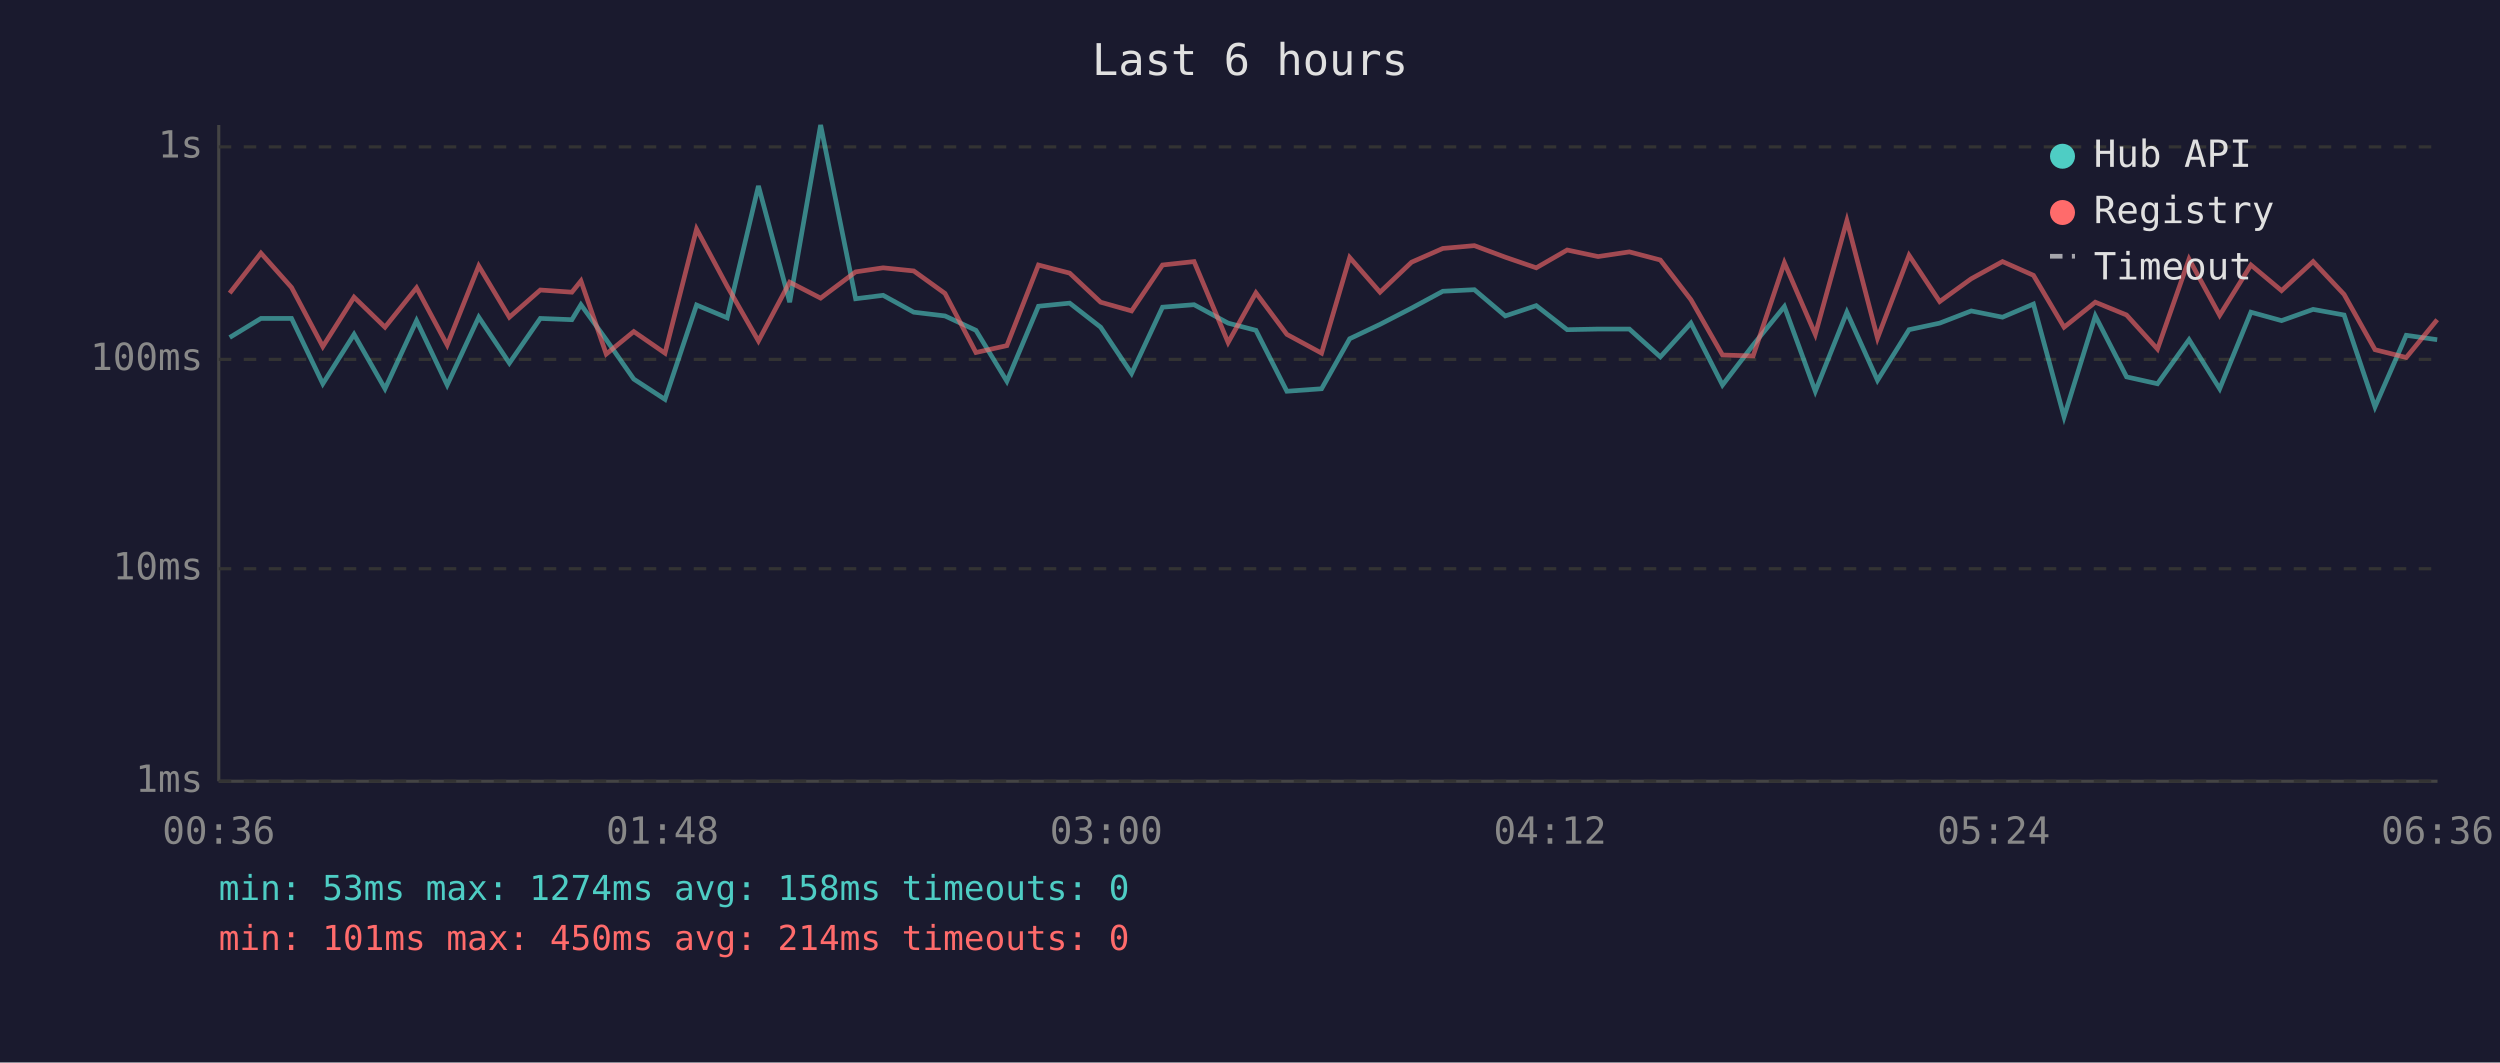
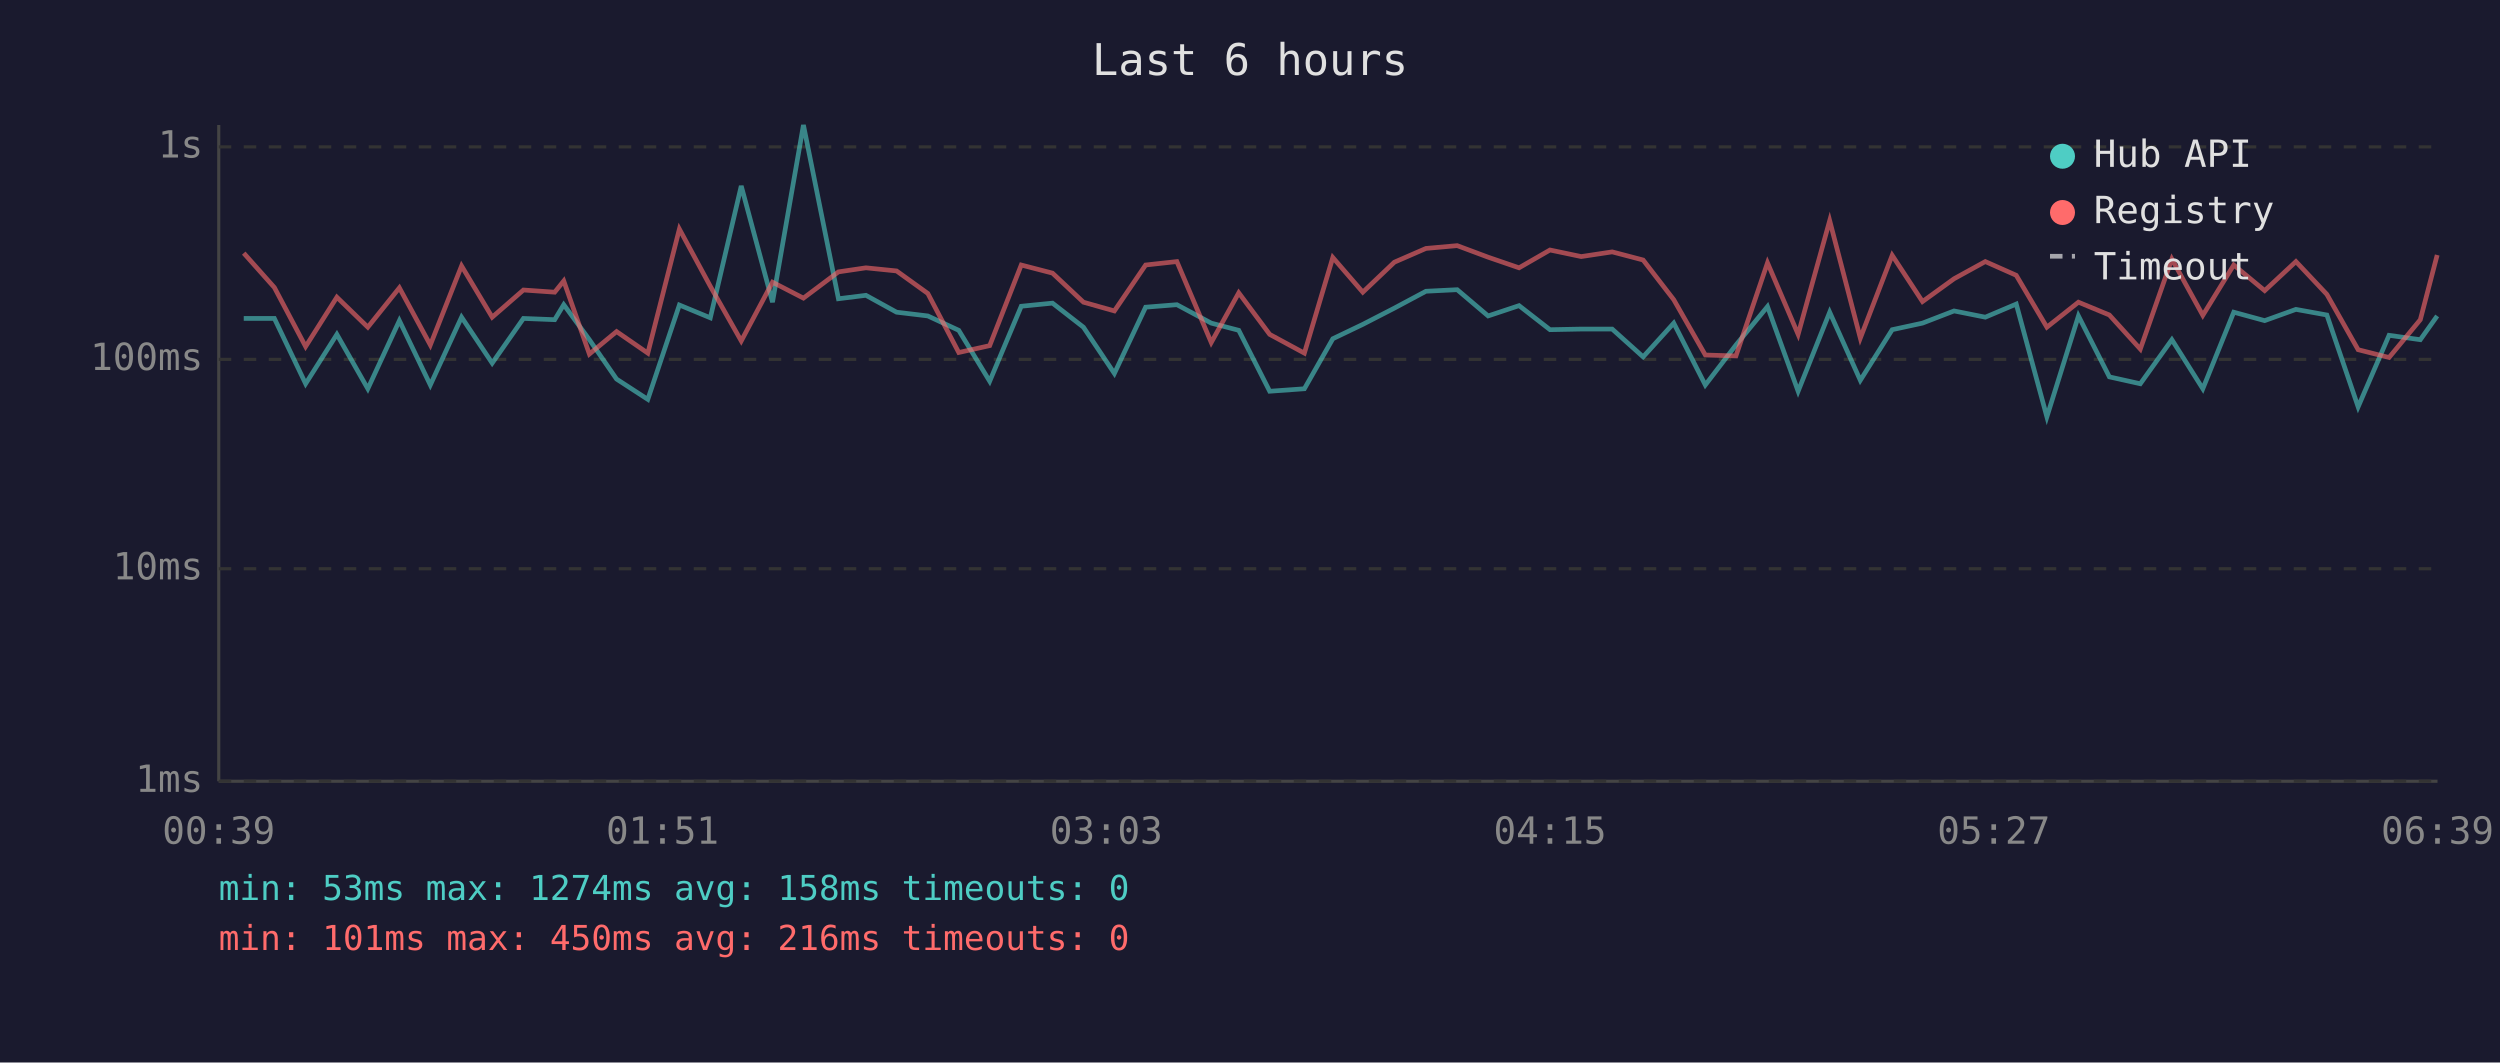
<svg xmlns="http://www.w3.org/2000/svg" viewBox="0 0 800 340" font-family="monospace" font-size="12">
  <rect width="800" height="340" fill="#1a1a2e" />
  <text x="400" y="24" fill="#e0e0e0" font-size="14" text-anchor="middle">Last 6 hours</text>
  <line x1="70" y1="40" x2="70" y2="250" stroke="#444" stroke-width="1" />
  <line x1="70" y1="250" x2="780" y2="250" stroke="#444" stroke-width="1" />
  <line x1="70" y1="250" x2="780" y2="250" stroke="#333" stroke-width="1" stroke-dasharray="4" />
  <text x="65" y="250" fill="#888" text-anchor="end" dominant-baseline="middle">1ms</text>
  <line x1="70" y1="182" x2="780" y2="182" stroke="#333" stroke-width="1" stroke-dasharray="4" />
  <text x="65" y="182" fill="#888" text-anchor="end" dominant-baseline="middle">10ms</text>
  <line x1="70" y1="115" x2="780" y2="115" stroke="#333" stroke-width="1" stroke-dasharray="4" />
  <text x="65" y="115" fill="#888" text-anchor="end" dominant-baseline="middle">100ms</text>
  <line x1="70" y1="47" x2="780" y2="47" stroke="#333" stroke-width="1" stroke-dasharray="4" />
  <text x="65" y="47" fill="#888" text-anchor="end" dominant-baseline="middle">1s</text>
-   <text x="70" y="270" fill="#888" text-anchor="middle">00:36</text>
-   <text x="212" y="270" fill="#888" text-anchor="middle">01:48</text>
-   <text x="354" y="270" fill="#888" text-anchor="middle">03:00</text>
-   <text x="496" y="270" fill="#888" text-anchor="middle">04:12</text>
-   <text x="638" y="270" fill="#888" text-anchor="middle">05:24</text>
-   <text x="780" y="270" fill="#888" text-anchor="middle">06:36</text>
-   <polyline points="73.5,108.0 83.5,101.9 93.3,101.9 103.3,122.8 113.3,107.0 123.2,124.4 133.3,102.6 143.1,123.2 153.2,101.5 163.0,116.2 172.9,101.9 183.0,102.3 185.9,97.5 194.0,108.7 202.8,121.3 212.8,127.8 222.9,97.6 232.7,101.7 242.7,59.5 252.7,96.7 262.6,40.0 273.8,95.6 282.6,94.5 292.4,99.9 302.4,101.1 312.3,105.7 322.2,122.0 332.3,98.0 342.3,97.0 352.2,104.7 362.1,119.5 372.0,98.3 382.1,97.5 393.0,103.4 401.9,105.7 411.8,125.2 422.9,124.4 431.9,108.4 441.6,103.8 451.7,98.6 461.7,93.2 471.8,92.7 481.7,101.1 491.6,97.8 501.5,105.5 511.4,105.3 521.4,105.3 531.3,114.2 541.1,103.4 551.2,123.2 561.0,110.4 571.0,98.1 580.9,125.2 591.0,99.9 600.8,121.7 610.9,105.5 620.7,103.4 630.8,99.5 640.8,101.5 650.7,97.3 660.5,133.4 670.5,101.1 680.5,120.6 690.4,122.8 700.5,108.7 710.3,124.4 720.3,99.9 730.1,102.6 740.2,99.0 750.1,100.8 760.0,130.2 770.0,107.3 779.9,108.7" fill="none" stroke="#4ecdc4" stroke-width="1.5" opacity="0.6" />
-   <polyline points="73.5,93.8 83.5,81.0 93.3,92.0 103.3,110.9 113.3,95.1 123.2,104.7 133.3,92.1 143.1,110.4 153.2,85.1 163.0,101.5 172.9,92.8 183.0,93.5 185.9,89.9 194.0,113.3 202.8,106.1 212.8,113.0 222.9,73.3 232.7,91.6 242.7,109.1 252.7,90.3 262.6,95.4 273.8,87.0 282.6,85.7 292.4,86.7 302.4,93.9 312.3,112.8 322.2,110.6 332.3,84.8 342.3,87.4 352.2,96.7 362.1,99.5 372.0,84.8 382.1,83.7 393.0,109.6 401.9,93.7 411.8,107.0 422.9,113.0 431.9,82.4 441.6,93.5 451.7,83.9 461.7,79.5 471.8,78.6 481.7,82.3 491.6,85.7 501.5,80.0 511.4,82.1 521.4,80.6 531.3,83.2 541.1,95.9 551.2,113.6 561.0,113.9 571.0,84.1 580.9,107.0 591.0,70.6 600.8,108.2 610.9,81.7 620.7,96.5 630.8,89.2 640.8,83.7 650.7,88.1 660.5,104.7 670.5,96.7 680.5,100.8 690.4,111.7 700.5,82.9 710.3,100.9 720.3,84.8 730.1,93.0 740.2,83.7 750.1,94.2 760.0,111.9 770.0,114.4 779.9,102.3" fill="none" stroke="#ff6b6b" stroke-width="1.5" opacity="0.6" />
+   <text x="70" y="270" fill="#888" text-anchor="middle">00:39</text>
+   <text x="212" y="270" fill="#888" text-anchor="middle">01:51</text>
+   <text x="354" y="270" fill="#888" text-anchor="middle">03:03</text>
+   <text x="496" y="270" fill="#888" text-anchor="middle">04:15</text>
+   <text x="638" y="270" fill="#888" text-anchor="middle">05:27</text>
+   <text x="780" y="270" fill="#888" text-anchor="middle">06:39</text>
+   <polyline points="78.0,101.9 87.8,101.9 97.8,122.8 107.8,107.0 117.7,124.4 127.8,102.6 137.7,123.2 147.7,101.5 157.5,116.2 167.5,101.9 177.5,102.3 180.4,97.5 188.6,108.7 197.3,121.3 207.3,127.8 217.4,97.6 227.3,101.7 237.2,59.5 247.2,96.7 257.1,40.0 268.3,95.6 277.1,94.5 286.9,99.9 296.9,101.1 306.8,105.7 316.7,122.0 326.8,98.0 336.8,97.0 346.7,104.7 356.6,119.5 366.6,98.3 376.6,97.5 387.6,103.4 396.4,105.7 406.3,125.2 417.4,124.4 426.5,108.4 436.1,103.8 446.2,98.6 456.3,93.2 466.3,92.7 476.2,101.1 486.1,97.8 496.0,105.5 506.0,105.3 515.9,105.3 525.8,114.2 535.6,103.4 545.7,123.2 555.5,110.4 565.6,98.1 575.4,125.2 585.5,99.9 595.3,121.7 605.5,105.5 615.2,103.4 625.3,99.5 635.3,101.5 645.2,97.3 655.0,133.4 665.1,101.1 675.0,120.6 684.9,122.8 695.0,108.7 704.9,124.4 714.8,99.9 724.7,102.6 734.7,99.0 744.6,100.8 754.6,130.2 764.5,107.3 774.5,108.7 779.9,101.1" fill="none" stroke="#4ecdc4" stroke-width="1.5" opacity="0.6" />
+   <polyline points="78.0,81.0 87.8,92.0 97.8,110.9 107.8,95.1 117.7,104.7 127.8,92.1 137.7,110.4 147.7,85.1 157.5,101.5 167.5,92.8 177.5,93.5 180.4,89.9 188.6,113.3 197.3,106.1 207.3,113.0 217.4,73.3 227.3,91.6 237.2,109.1 247.2,90.3 257.1,95.4 268.3,87.0 277.1,85.7 286.9,86.7 296.9,93.9 306.8,112.8 316.7,110.6 326.8,84.8 336.8,87.4 346.7,96.7 356.6,99.5 366.6,84.8 376.6,83.7 387.6,109.6 396.4,93.7 406.3,107.0 417.4,113.0 426.5,82.4 436.1,93.5 446.2,83.9 456.3,79.5 466.3,78.6 476.2,82.3 486.1,85.7 496.0,80.0 506.0,82.1 515.9,80.6 525.8,83.2 535.6,95.9 545.7,113.6 555.5,113.9 565.6,84.1 575.4,107.0 585.5,70.6 595.3,108.2 605.5,81.7 615.2,96.5 625.3,89.2 635.3,83.7 645.2,88.1 655.0,104.7 665.1,96.7 675.0,100.8 684.9,111.7 695.0,82.9 704.9,100.9 714.8,84.8 724.7,93.0 734.7,83.7 744.6,94.2 754.6,111.9 764.5,114.4 774.5,102.3 779.9,81.6" fill="none" stroke="#ff6b6b" stroke-width="1.5" opacity="0.6" />
  <circle cx="660" cy="50" r="4" fill="#4ecdc4" />
  <text x="670" y="50" fill="#e0e0e0" dominant-baseline="middle">Hub API</text>
  <circle cx="660" cy="68" r="4" fill="#ff6b6b" />
  <text x="670" y="68" fill="#e0e0e0" dominant-baseline="middle">Registry</text>
  <line x1="656" y1="82" x2="664" y2="82" stroke="#e0e0e0" stroke-width="1.5" stroke-dasharray="4,3" opacity="0.7" />
  <text x="670" y="86" fill="#e0e0e0" dominant-baseline="middle">Timeout</text>
  <text x="70" y="288" fill="#4ecdc4" font-size="11">min: 53ms  max: 1274ms  avg: 158ms  timeouts: 0</text>
-   <text x="70" y="304" fill="#ff6b6b" font-size="11">min: 101ms  max: 450ms  avg: 214ms  timeouts: 0</text>
+   <text x="70" y="304" fill="#ff6b6b" font-size="11">min: 101ms  max: 450ms  avg: 216ms  timeouts: 0</text>
</svg>
